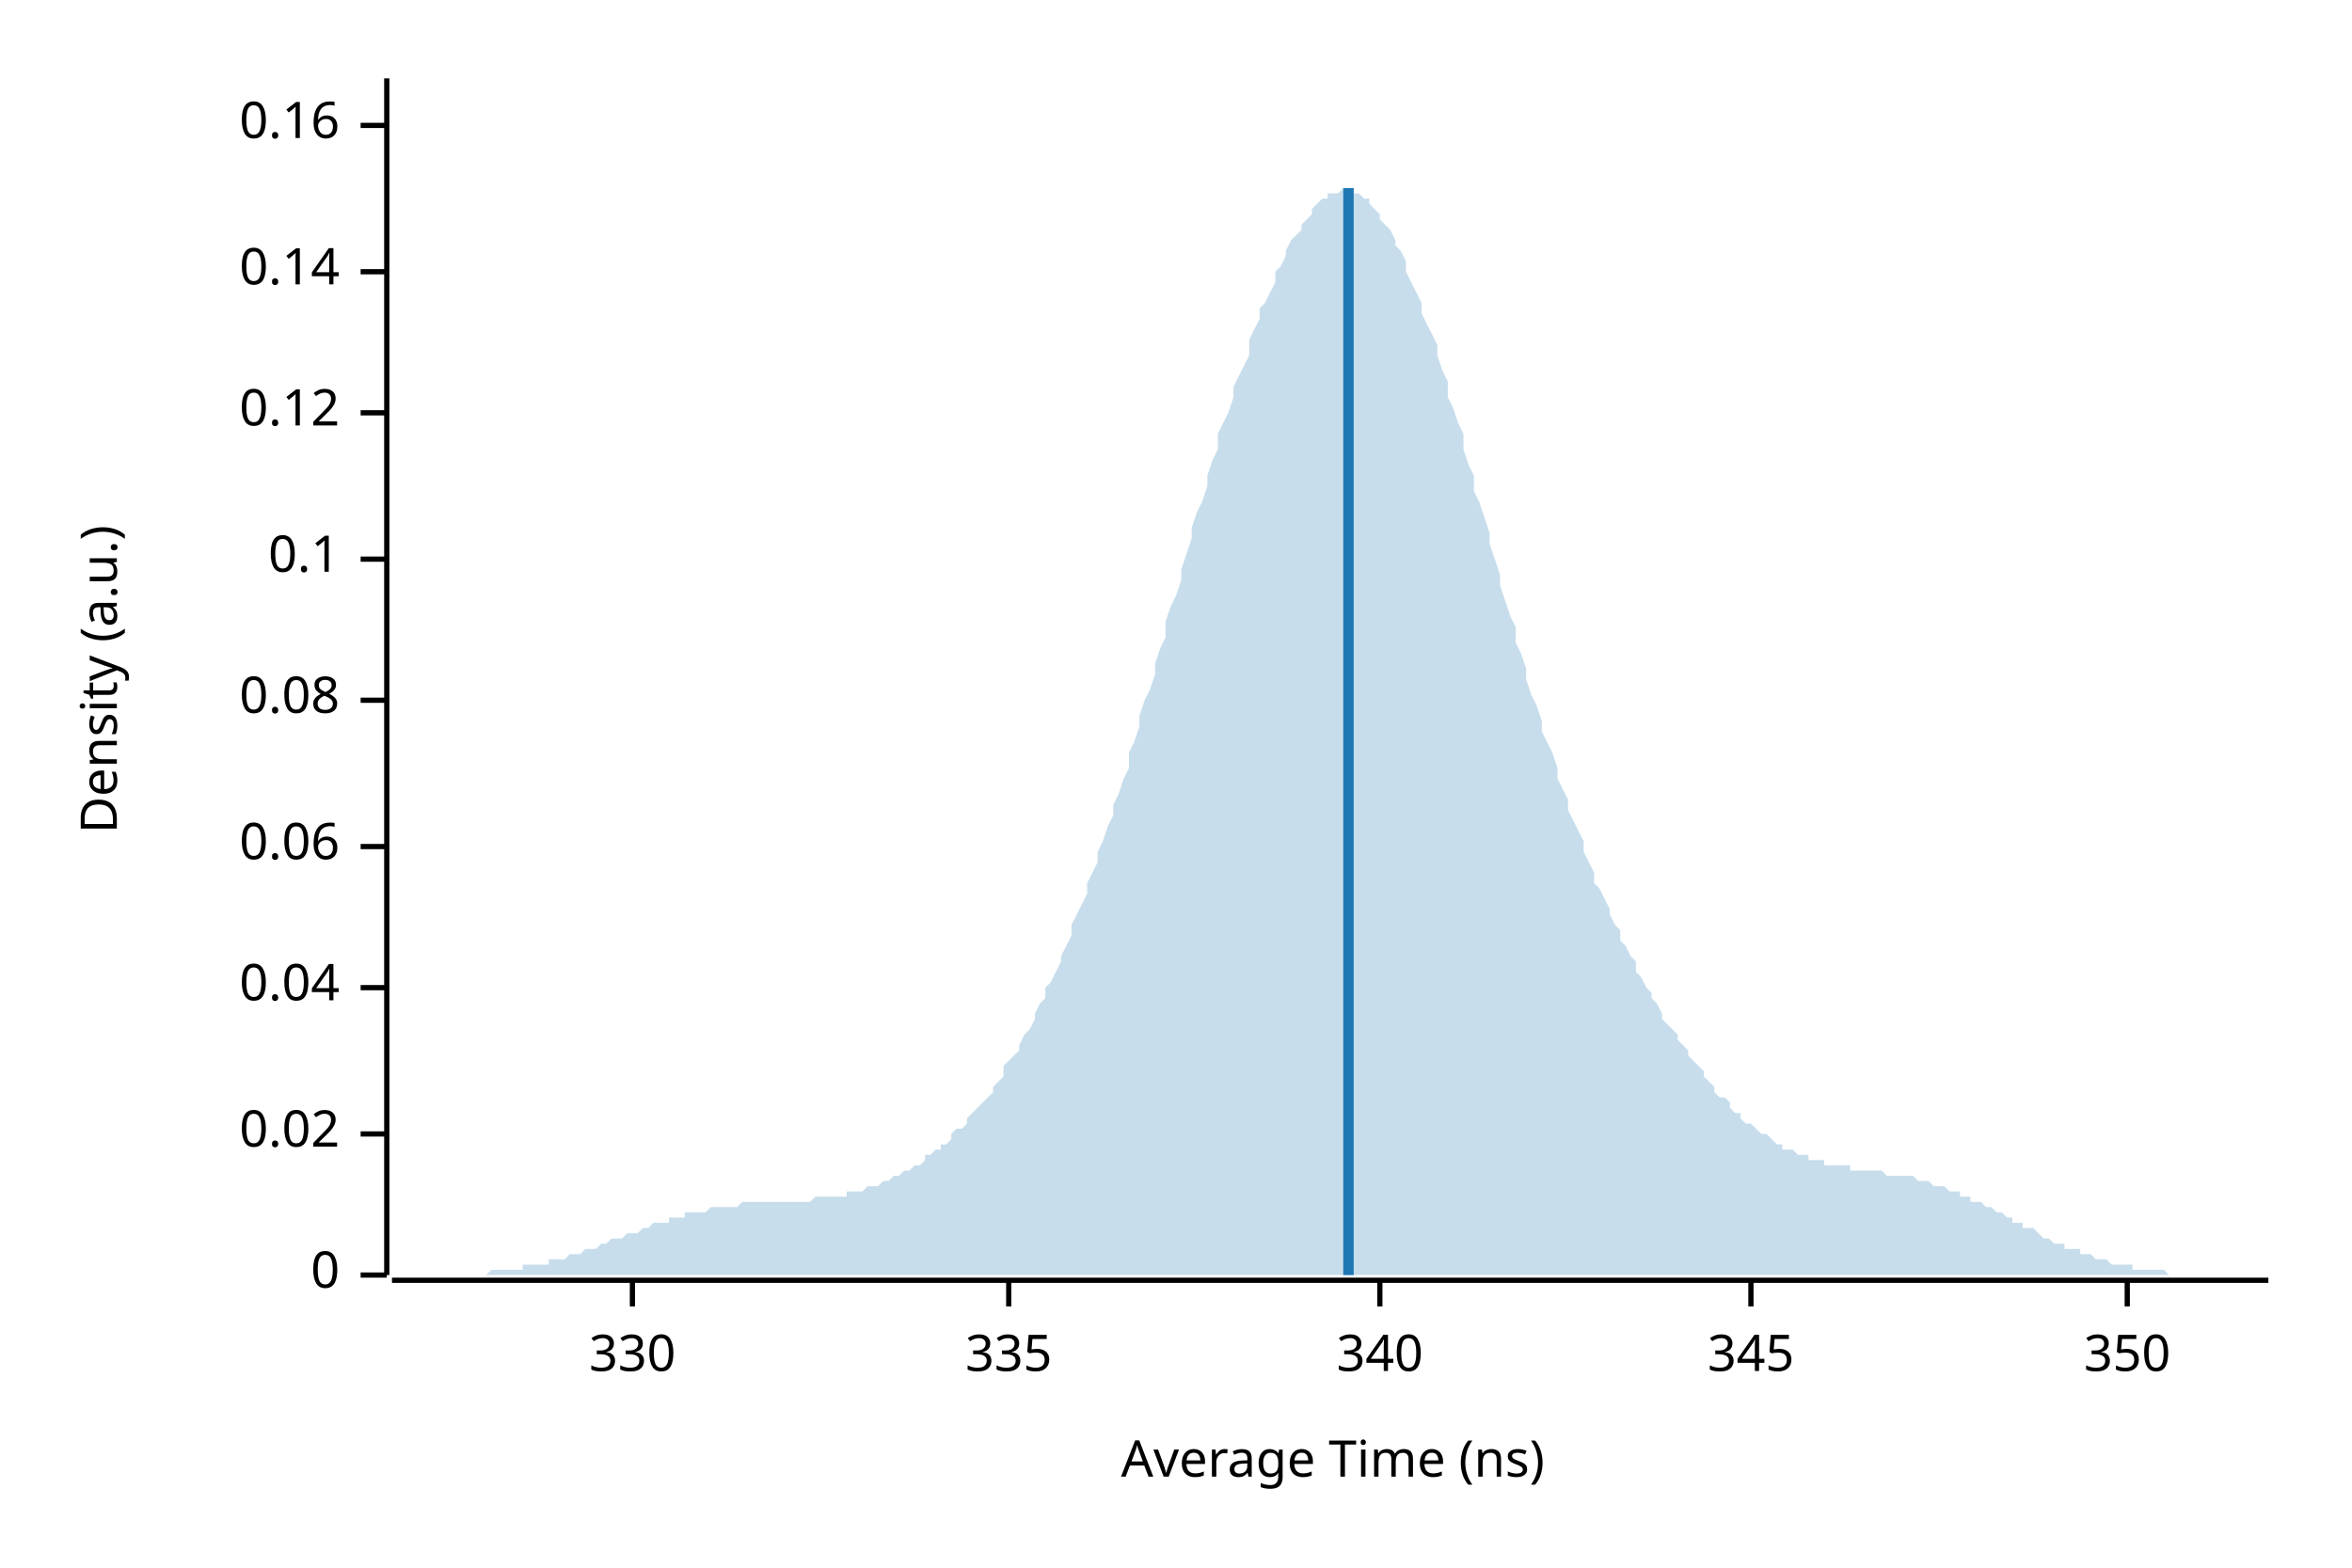
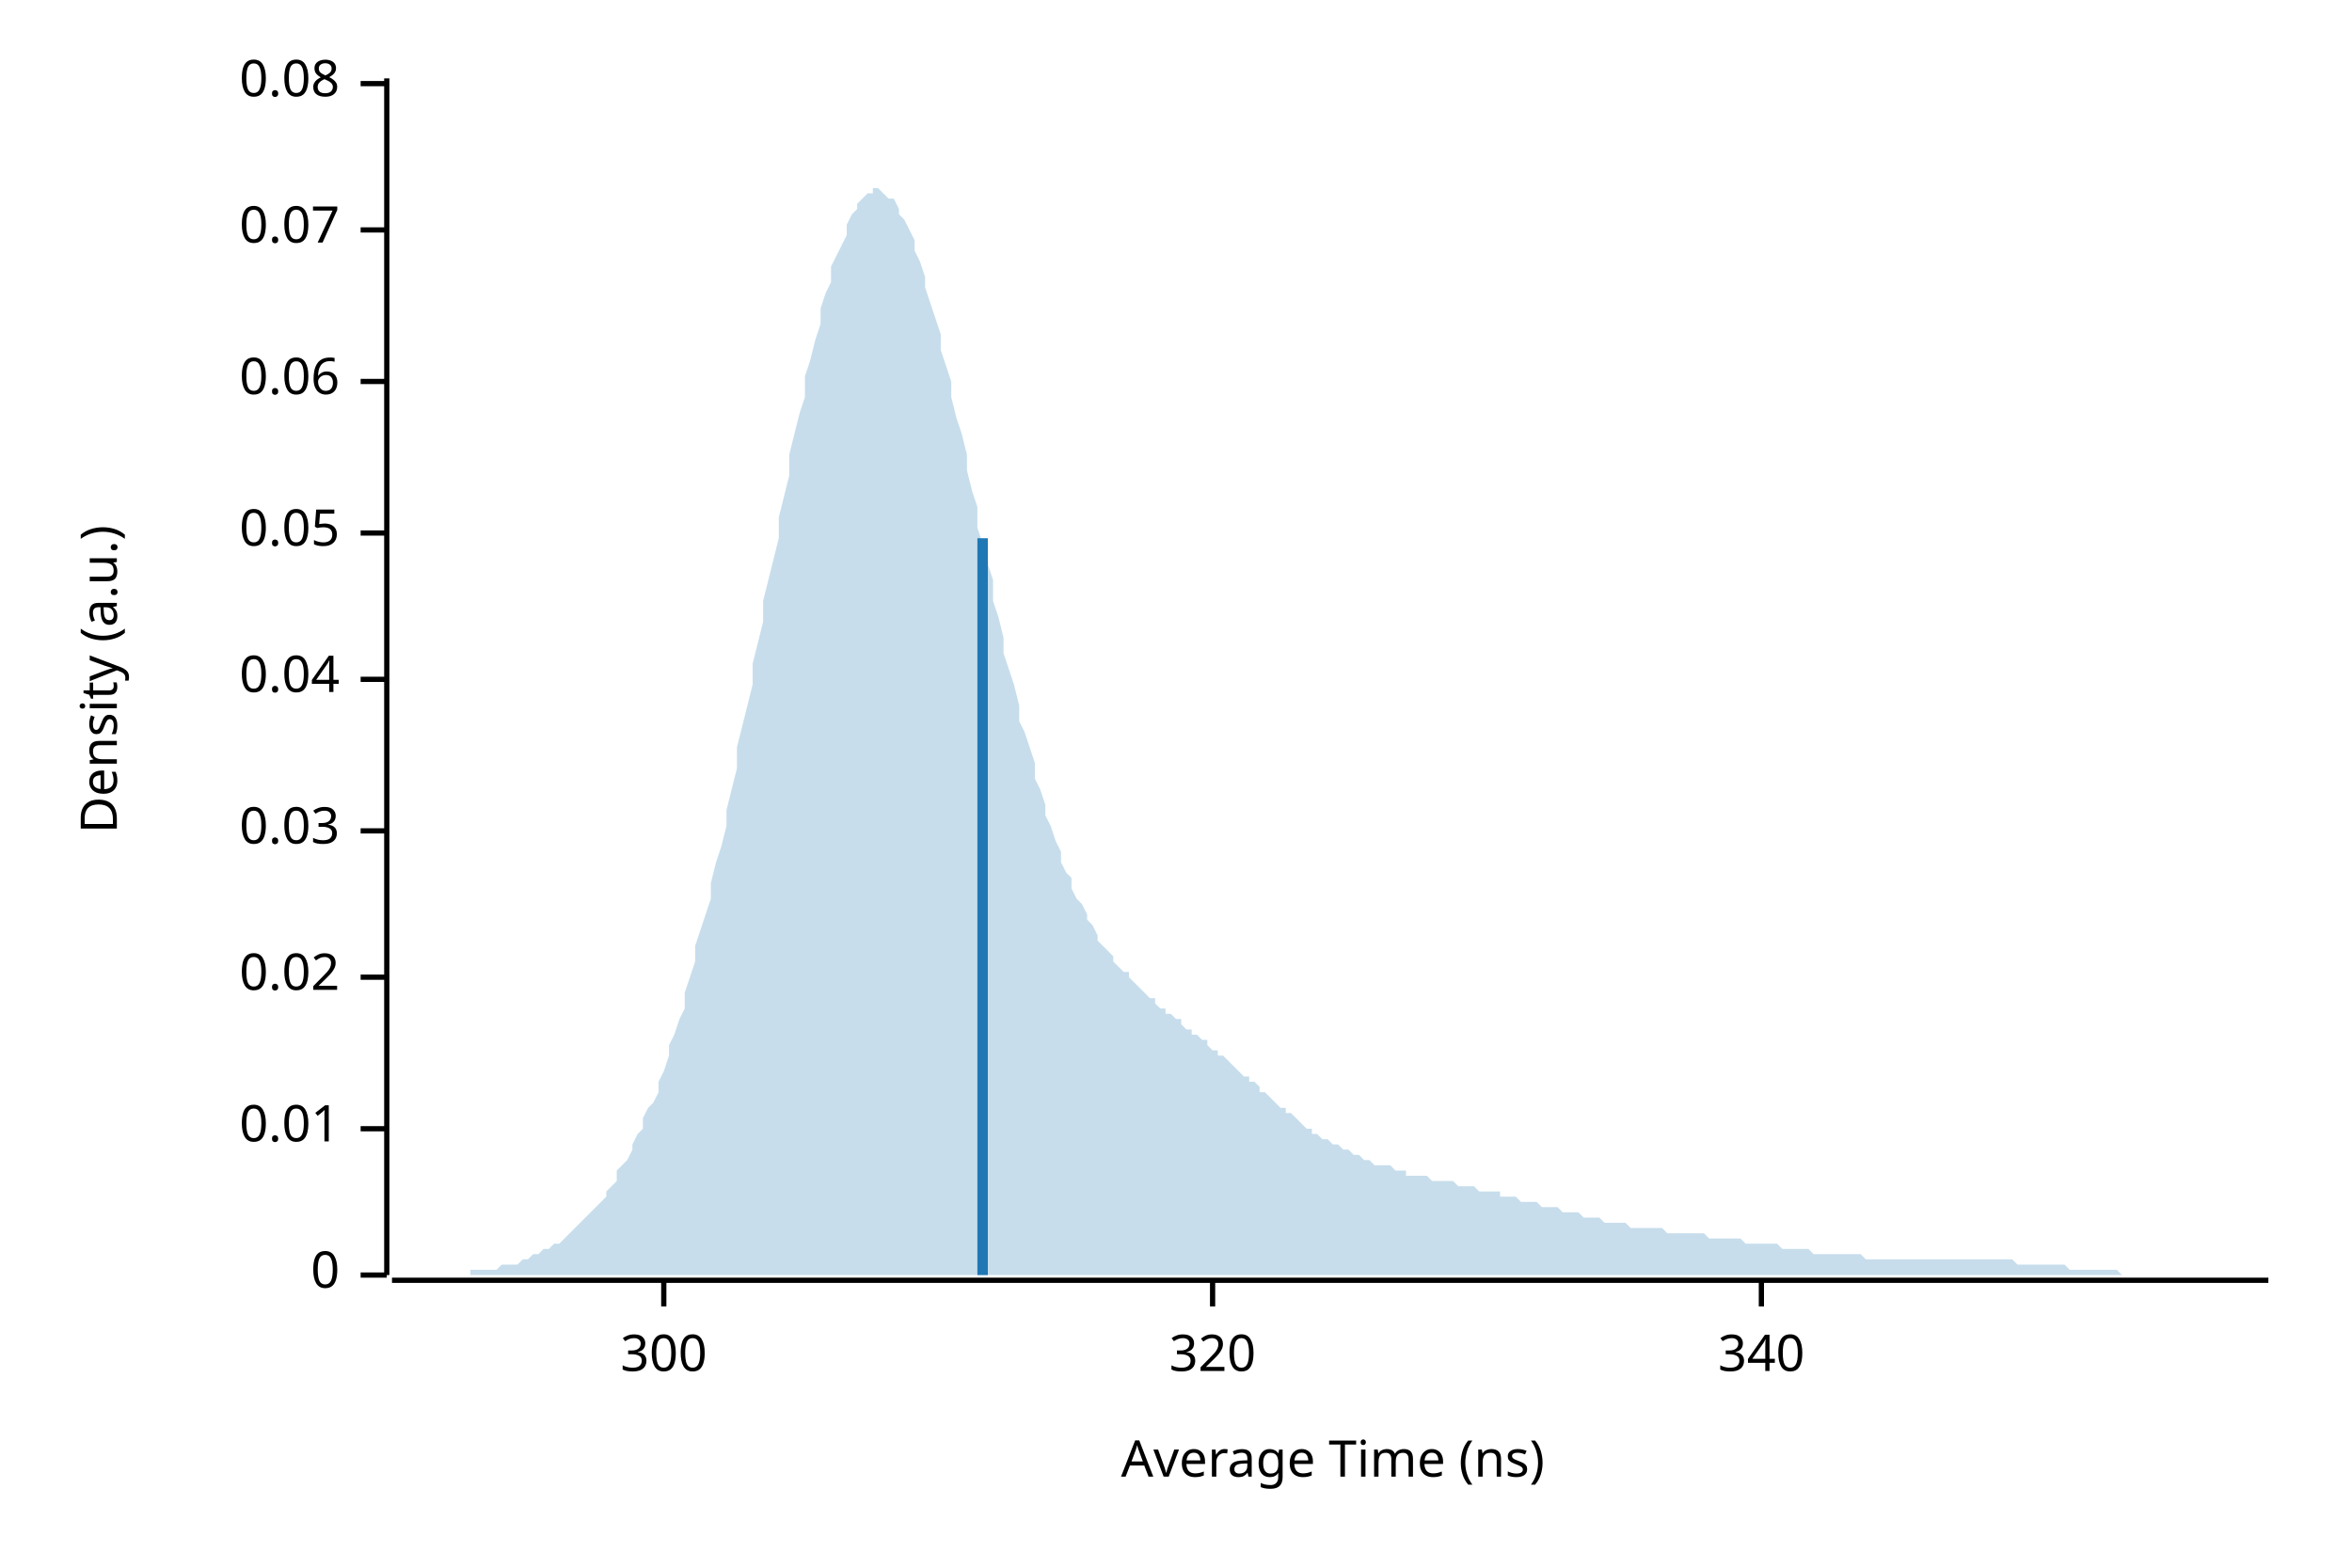
<svg xmlns="http://www.w3.org/2000/svg" width="450" height="300" viewBox="0 0 450 300">
  <text x="15" y="130" dy="0.76em" text-anchor="middle" font-family="sans-serif" font-size="9.677" opacity="1" fill="#000000" transform="rotate(270, 15, 130)">
Density (a.u.)
</text>
  <text x="255" y="285" dy="-0.5ex" text-anchor="middle" font-family="sans-serif" font-size="9.677" opacity="1" fill="#000000">
Average Time (ns)
</text>
  <polyline fill="none" opacity="1" stroke="#000000" stroke-width="1" points="74,15 74,244 " />
  <text x="65" y="244" dy="0.5ex" text-anchor="end" font-family="sans-serif" font-size="9.677" opacity="1" fill="#000000">
0
</text>
  <polyline fill="none" opacity="1" stroke="#000000" stroke-width="1" points="69,244 74,244 " />
-   <text x="65" y="217" dy="0.5ex" text-anchor="end" font-family="sans-serif" font-size="9.677" opacity="1" fill="#000000">
+   <text x="65" y="216" dy="0.5ex" text-anchor="end" font-family="sans-serif" font-size="9.677" opacity="1" fill="#000000">
+ 0.01
+ </text>
+   <polyline fill="none" opacity="1" stroke="#000000" stroke-width="1" points="69,216 74,216 " />
+   <text x="65" y="187" dy="0.5ex" text-anchor="end" font-family="sans-serif" font-size="9.677" opacity="1" fill="#000000">
0.02
</text>
-   <polyline fill="none" opacity="1" stroke="#000000" stroke-width="1" points="69,217 74,217 " />
-   <text x="65" y="189" dy="0.5ex" text-anchor="end" font-family="sans-serif" font-size="9.677" opacity="1" fill="#000000">
+   <polyline fill="none" opacity="1" stroke="#000000" stroke-width="1" points="69,187 74,187 " />
+   <text x="65" y="159" dy="0.5ex" text-anchor="end" font-family="sans-serif" font-size="9.677" opacity="1" fill="#000000">
+ 0.03
+ </text>
+   <polyline fill="none" opacity="1" stroke="#000000" stroke-width="1" points="69,159 74,159 " />
+   <text x="65" y="130" dy="0.5ex" text-anchor="end" font-family="sans-serif" font-size="9.677" opacity="1" fill="#000000">
0.04
</text>
-   <polyline fill="none" opacity="1" stroke="#000000" stroke-width="1" points="69,189 74,189 " />
-   <text x="65" y="162" dy="0.5ex" text-anchor="end" font-family="sans-serif" font-size="9.677" opacity="1" fill="#000000">
+   <polyline fill="none" opacity="1" stroke="#000000" stroke-width="1" points="69,130 74,130 " />
+   <text x="65" y="102" dy="0.5ex" text-anchor="end" font-family="sans-serif" font-size="9.677" opacity="1" fill="#000000">
+ 0.05
+ </text>
+   <polyline fill="none" opacity="1" stroke="#000000" stroke-width="1" points="69,102 74,102 " />
+   <text x="65" y="73" dy="0.5ex" text-anchor="end" font-family="sans-serif" font-size="9.677" opacity="1" fill="#000000">
0.06
</text>
-   <polyline fill="none" opacity="1" stroke="#000000" stroke-width="1" points="69,162 74,162 " />
-   <text x="65" y="134" dy="0.5ex" text-anchor="end" font-family="sans-serif" font-size="9.677" opacity="1" fill="#000000">
+   <polyline fill="none" opacity="1" stroke="#000000" stroke-width="1" points="69,73 74,73 " />
+   <text x="65" y="44" dy="0.5ex" text-anchor="end" font-family="sans-serif" font-size="9.677" opacity="1" fill="#000000">
+ 0.07
+ </text>
+   <polyline fill="none" opacity="1" stroke="#000000" stroke-width="1" points="69,44 74,44 " />
+   <text x="65" y="16" dy="0.5ex" text-anchor="end" font-family="sans-serif" font-size="9.677" opacity="1" fill="#000000">
0.08
</text>
-   <polyline fill="none" opacity="1" stroke="#000000" stroke-width="1" points="69,134 74,134 " />
-   <text x="65" y="107" dy="0.5ex" text-anchor="end" font-family="sans-serif" font-size="9.677" opacity="1" fill="#000000">
- 0.1
+   <polyline fill="none" opacity="1" stroke="#000000" stroke-width="1" points="69,16 74,16 " />
+   <polyline fill="none" opacity="1" stroke="#000000" stroke-width="1" points="75,245 434,245 " />
+   <text x="127" y="255" dy="0.76em" text-anchor="middle" font-family="sans-serif" font-size="9.677" opacity="1" fill="#000000">
+ 300
</text>
-   <polyline fill="none" opacity="1" stroke="#000000" stroke-width="1" points="69,107 74,107 " />
-   <text x="65" y="79" dy="0.5ex" text-anchor="end" font-family="sans-serif" font-size="9.677" opacity="1" fill="#000000">
- 0.12
+   <polyline fill="none" opacity="1" stroke="#000000" stroke-width="1" points="127,245 127,250 " />
+   <text x="232" y="255" dy="0.76em" text-anchor="middle" font-family="sans-serif" font-size="9.677" opacity="1" fill="#000000">
+ 320
</text>
-   <polyline fill="none" opacity="1" stroke="#000000" stroke-width="1" points="69,79 74,79 " />
-   <text x="65" y="52" dy="0.5ex" text-anchor="end" font-family="sans-serif" font-size="9.677" opacity="1" fill="#000000">
- 0.14
- </text>
-   <polyline fill="none" opacity="1" stroke="#000000" stroke-width="1" points="69,52 74,52 " />
-   <text x="65" y="24" dy="0.5ex" text-anchor="end" font-family="sans-serif" font-size="9.677" opacity="1" fill="#000000">
- 0.16
- </text>
-   <polyline fill="none" opacity="1" stroke="#000000" stroke-width="1" points="69,24 74,24 " />
-   <polyline fill="none" opacity="1" stroke="#000000" stroke-width="1" points="75,245 434,245 " />
-   <text x="121" y="255" dy="0.76em" text-anchor="middle" font-family="sans-serif" font-size="9.677" opacity="1" fill="#000000">
- 330
- </text>
-   <polyline fill="none" opacity="1" stroke="#000000" stroke-width="1" points="121,245 121,250 " />
-   <text x="193" y="255" dy="0.76em" text-anchor="middle" font-family="sans-serif" font-size="9.677" opacity="1" fill="#000000">
- 335
- </text>
-   <polyline fill="none" opacity="1" stroke="#000000" stroke-width="1" points="193,245 193,250 " />
-   <text x="264" y="255" dy="0.76em" text-anchor="middle" font-family="sans-serif" font-size="9.677" opacity="1" fill="#000000">
+   <polyline fill="none" opacity="1" stroke="#000000" stroke-width="1" points="232,245 232,250 " />
+   <text x="337" y="255" dy="0.76em" text-anchor="middle" font-family="sans-serif" font-size="9.677" opacity="1" fill="#000000">
340
</text>
-   <polyline fill="none" opacity="1" stroke="#000000" stroke-width="1" points="264,245 264,250 " />
-   <text x="335" y="255" dy="0.76em" text-anchor="middle" font-family="sans-serif" font-size="9.677" opacity="1" fill="#000000">
- 345
- </text>
-   <polyline fill="none" opacity="1" stroke="#000000" stroke-width="1" points="335,245 335,250 " />
-   <text x="407" y="255" dy="0.76em" text-anchor="middle" font-family="sans-serif" font-size="9.677" opacity="1" fill="#000000">
- 350
- </text>
-   <polyline fill="none" opacity="1" stroke="#000000" stroke-width="1" points="407,245 407,250 " />
-   <polygon opacity="0.25" fill="#1F78B4" points="75,244 75,244 76,244 77,244 77,244 78,244 79,244 80,244 80,244 81,244 82,244 82,244 83,244 84,244 85,244 85,244 86,244 87,244 87,244 88,244 89,244 90,244 90,244 91,244 92,244 92,244 93,244 94,243 95,243 95,243 96,243 97,243 98,243 98,243 99,243 100,243 100,242 101,242 102,242 103,242 103,242 104,242 105,242 105,241 106,241 107,241 108,241 108,241 109,240 110,240 110,240 111,240 112,239 113,239 113,239 114,239 115,238 116,238 116,238 117,237 118,237 118,237 119,237 120,236 121,236 121,236 122,236 123,235 123,235 124,235 125,234 126,234 126,234 127,234 128,234 128,233 129,233 130,233 131,233 131,232 132,232 133,232 133,232 134,232 135,232 136,231 136,231 137,231 138,231 139,231 139,231 140,231 141,231 141,231 142,230 143,230 144,230 144,230 145,230 146,230 146,230 147,230 148,230 149,230 149,230 150,230 151,230 151,230 152,230 153,230 154,230 154,230 155,230 156,229 157,229 157,229 158,229 159,229 159,229 160,229 161,229 162,229 162,228 163,228 164,228 164,228 165,228 166,227 167,227 167,227 168,227 169,226 169,226 170,226 171,225 172,225 172,225 173,224 174,224 175,223 175,223 176,223 177,222 177,221 178,221 179,220 180,220 180,219 181,219 182,218 182,217 183,216 184,216 185,215 185,214 186,213 187,212 187,212 188,211 189,210 190,209 190,208 191,207 192,206 192,204 193,203 194,202 195,201 195,200 196,198 197,197 198,195 198,194 199,192 200,191 200,189 201,188 202,186 203,184 203,183 204,181 205,179 205,177 206,175 207,173 208,171 208,169 209,167 210,165 210,163 211,161 212,158 213,156 213,154 214,152 215,149 216,147 216,144 217,142 218,139 218,137 219,134 220,132 221,129 221,127 222,124 223,122 223,119 224,116 225,114 226,111 226,109 227,106 228,103 228,101 229,98 230,96 231,93 231,91 232,88 233,86 233,83 234,81 235,79 236,76 236,74 237,72 238,70 239,68 239,65 240,63 241,61 241,59 242,58 243,56 244,54 244,52 245,51 246,49 246,48 247,46 248,45 249,44 249,43 250,42 251,41 251,40 252,39 253,38 254,38 254,37 255,37 256,37 257,36 257,36 258,36 259,37 259,37 260,37 261,38 262,38 262,39 263,40 264,41 264,42 265,43 266,44 267,46 267,47 268,48 269,50 269,52 270,54 271,56 272,58 272,60 273,62 274,64 275,66 275,68 276,71 277,73 277,76 278,78 279,81 280,83 280,86 281,89 282,91 282,94 283,96 284,99 285,102 285,104 286,107 287,110 287,112 288,115 289,118 290,120 290,123 291,125 292,128 292,130 293,133 294,135 295,138 295,140 296,142 297,144 298,147 298,149 299,151 300,153 300,155 301,157 302,159 303,161 303,163 304,165 305,167 305,169 306,170 307,172 308,174 308,175 309,177 310,178 310,180 311,181 312,183 313,184 313,186 314,187 315,189 316,190 316,191 317,192 318,194 318,195 319,196 320,197 321,198 321,199 322,200 323,201 323,202 324,203 325,204 326,205 326,206 327,207 328,208 328,209 329,210 330,210 331,211 331,212 332,213 333,213 333,214 334,215 335,215 336,216 336,216 337,217 338,217 339,218 339,218 340,219 341,219 341,220 342,220 343,220 344,221 344,221 345,221 346,221 346,222 347,222 348,222 349,222 349,223 350,223 351,223 351,223 352,223 353,223 354,223 354,224 355,224 356,224 357,224 357,224 358,224 359,224 359,224 360,224 361,225 362,225 362,225 363,225 364,225 364,225 365,225 366,225 367,226 367,226 368,226 369,226 369,226 370,227 371,227 372,227 372,227 373,228 374,228 375,228 375,229 376,229 377,229 377,230 378,230 379,230 380,231 380,231 381,231 382,232 382,232 383,232 384,233 385,233 385,234 386,234 387,234 387,235 388,235 389,235 390,236 390,236 391,237 392,237 392,237 393,238 394,238 395,238 395,239 396,239 397,239 398,239 398,240 399,240 400,240 400,240 401,241 402,241 403,241 403,241 404,242 405,242 405,242 406,242 407,242 408,242 408,243 409,243 410,243 410,243 411,243 412,243 413,243 413,243 414,243 415,244 416,244 416,244 417,244 418,244 418,244 419,244 420,244 421,244 421,244 422,244 423,244 423,244 424,244 425,244 426,244 426,244 427,244 428,244 428,244 429,244 430,244 431,244 431,244 432,244 433,244 434,244 434,244 75,244 " />
-   <polyline fill="none" opacity="1" stroke="#1F78B4" stroke-width="2" points="258,244 258,36 " />
+   <polyline fill="none" opacity="1" stroke="#000000" stroke-width="1" points="337,245 337,250 " />
+   <polygon opacity="0.25" fill="#1F78B4" points="75,244 75,244 76,244 77,244 77,244 78,244 79,244 80,244 80,244 81,244 82,244 82,244 83,244 84,244 85,244 85,244 86,244 87,244 87,244 88,244 89,244 90,244 90,243 91,243 92,243 92,243 93,243 94,243 95,243 95,243 96,242 97,242 98,242 98,242 99,242 100,241 100,241 101,241 102,240 103,240 103,240 104,239 105,239 105,239 106,238 107,238 108,237 108,237 109,236 110,235 110,235 111,234 112,233 113,232 113,232 114,231 115,230 116,229 116,228 117,227 118,226 118,224 119,223 120,222 121,220 121,219 122,217 123,216 123,214 124,212 125,211 126,209 126,207 127,205 128,202 128,200 129,198 130,195 131,193 131,190 132,187 133,184 133,181 134,178 135,175 136,172 136,169 137,165 138,162 139,158 139,155 140,151 141,147 141,143 142,139 143,135 144,131 144,127 145,123 146,119 146,115 147,111 148,107 149,103 149,99 150,95 151,91 151,87 152,83 153,79 154,76 154,72 155,69 156,65 157,62 157,59 158,56 159,54 159,51 160,49 161,47 162,45 162,43 163,41 164,40 164,39 165,38 166,37 167,37 167,36 168,36 169,37 169,37 170,38 171,38 172,40 172,41 173,42 174,44 175,46 175,48 176,50 177,53 177,55 178,58 179,61 180,64 180,67 181,70 182,73 182,76 183,80 184,83 185,87 185,90 186,94 187,97 187,101 188,104 189,108 190,111 190,115 191,118 192,122 192,125 193,128 194,131 195,135 195,138 196,140 197,143 198,146 198,149 199,151 200,154 200,156 201,158 202,161 203,163 203,165 204,167 205,168 205,170 206,172 207,173 208,175 208,176 209,177 210,179 210,180 211,181 212,182 213,183 213,184 214,185 215,186 216,186 216,187 217,188 218,189 218,189 219,190 220,191 221,191 221,192 222,193 223,193 223,194 224,194 225,195 226,195 226,196 227,197 228,197 228,198 229,198 230,199 231,199 231,200 232,201 233,201 233,202 234,202 235,203 236,204 236,204 237,205 238,206 239,206 239,207 240,207 241,208 241,209 242,209 243,210 244,211 244,211 245,212 246,212 246,213 247,213 248,214 249,215 249,215 250,216 251,216 251,217 252,217 253,218 254,218 254,218 255,219 256,219 257,220 257,220 258,220 259,221 259,221 260,221 261,222 262,222 262,222 263,223 264,223 264,223 265,223 266,223 267,224 267,224 268,224 269,224 269,225 270,225 271,225 272,225 272,225 273,225 274,226 275,226 275,226 276,226 277,226 277,226 278,226 279,227 280,227 280,227 281,227 282,227 282,227 283,228 284,228 285,228 285,228 286,228 287,228 287,229 288,229 289,229 290,229 290,229 291,230 292,230 292,230 293,230 294,230 295,231 295,231 296,231 297,231 298,231 298,231 299,232 300,232 300,232 301,232 302,232 303,233 303,233 304,233 305,233 305,233 306,233 307,234 308,234 308,234 309,234 310,234 310,234 311,234 312,235 313,235 313,235 314,235 315,235 316,235 316,235 317,235 318,235 318,235 319,236 320,236 321,236 321,236 322,236 323,236 323,236 324,236 325,236 326,236 326,236 327,237 328,237 328,237 329,237 330,237 331,237 331,237 332,237 333,237 333,237 334,238 335,238 336,238 336,238 337,238 338,238 339,238 339,238 340,238 341,239 341,239 342,239 343,239 344,239 344,239 345,239 346,239 346,239 347,240 348,240 349,240 349,240 350,240 351,240 351,240 352,240 353,240 354,240 354,240 355,240 356,240 357,241 357,241 358,241 359,241 359,241 360,241 361,241 362,241 362,241 363,241 364,241 364,241 365,241 366,241 367,241 367,241 368,241 369,241 369,241 370,241 371,241 372,241 372,241 373,241 374,241 375,241 375,241 376,241 377,241 377,241 378,241 379,241 380,241 380,241 381,241 382,241 382,241 383,241 384,241 385,241 385,241 386,242 387,242 387,242 388,242 389,242 390,242 390,242 391,242 392,242 392,242 393,242 394,242 395,242 395,242 396,243 397,243 398,243 398,243 399,243 400,243 400,243 401,243 402,243 403,243 403,243 404,243 405,243 405,243 406,244 407,244 408,244 408,244 409,244 410,244 410,244 411,244 412,244 413,244 413,244 414,244 415,244 416,244 416,244 417,244 418,244 418,244 419,244 420,244 421,244 421,244 422,244 423,244 423,244 424,244 425,244 426,244 426,244 427,244 428,244 428,244 429,244 430,244 431,244 431,244 432,244 433,244 434,244 434,244 75,244 " />
+   <polyline fill="none" opacity="1" stroke="#1F78B4" stroke-width="2" points="188,244 188,103 " />
</svg>
